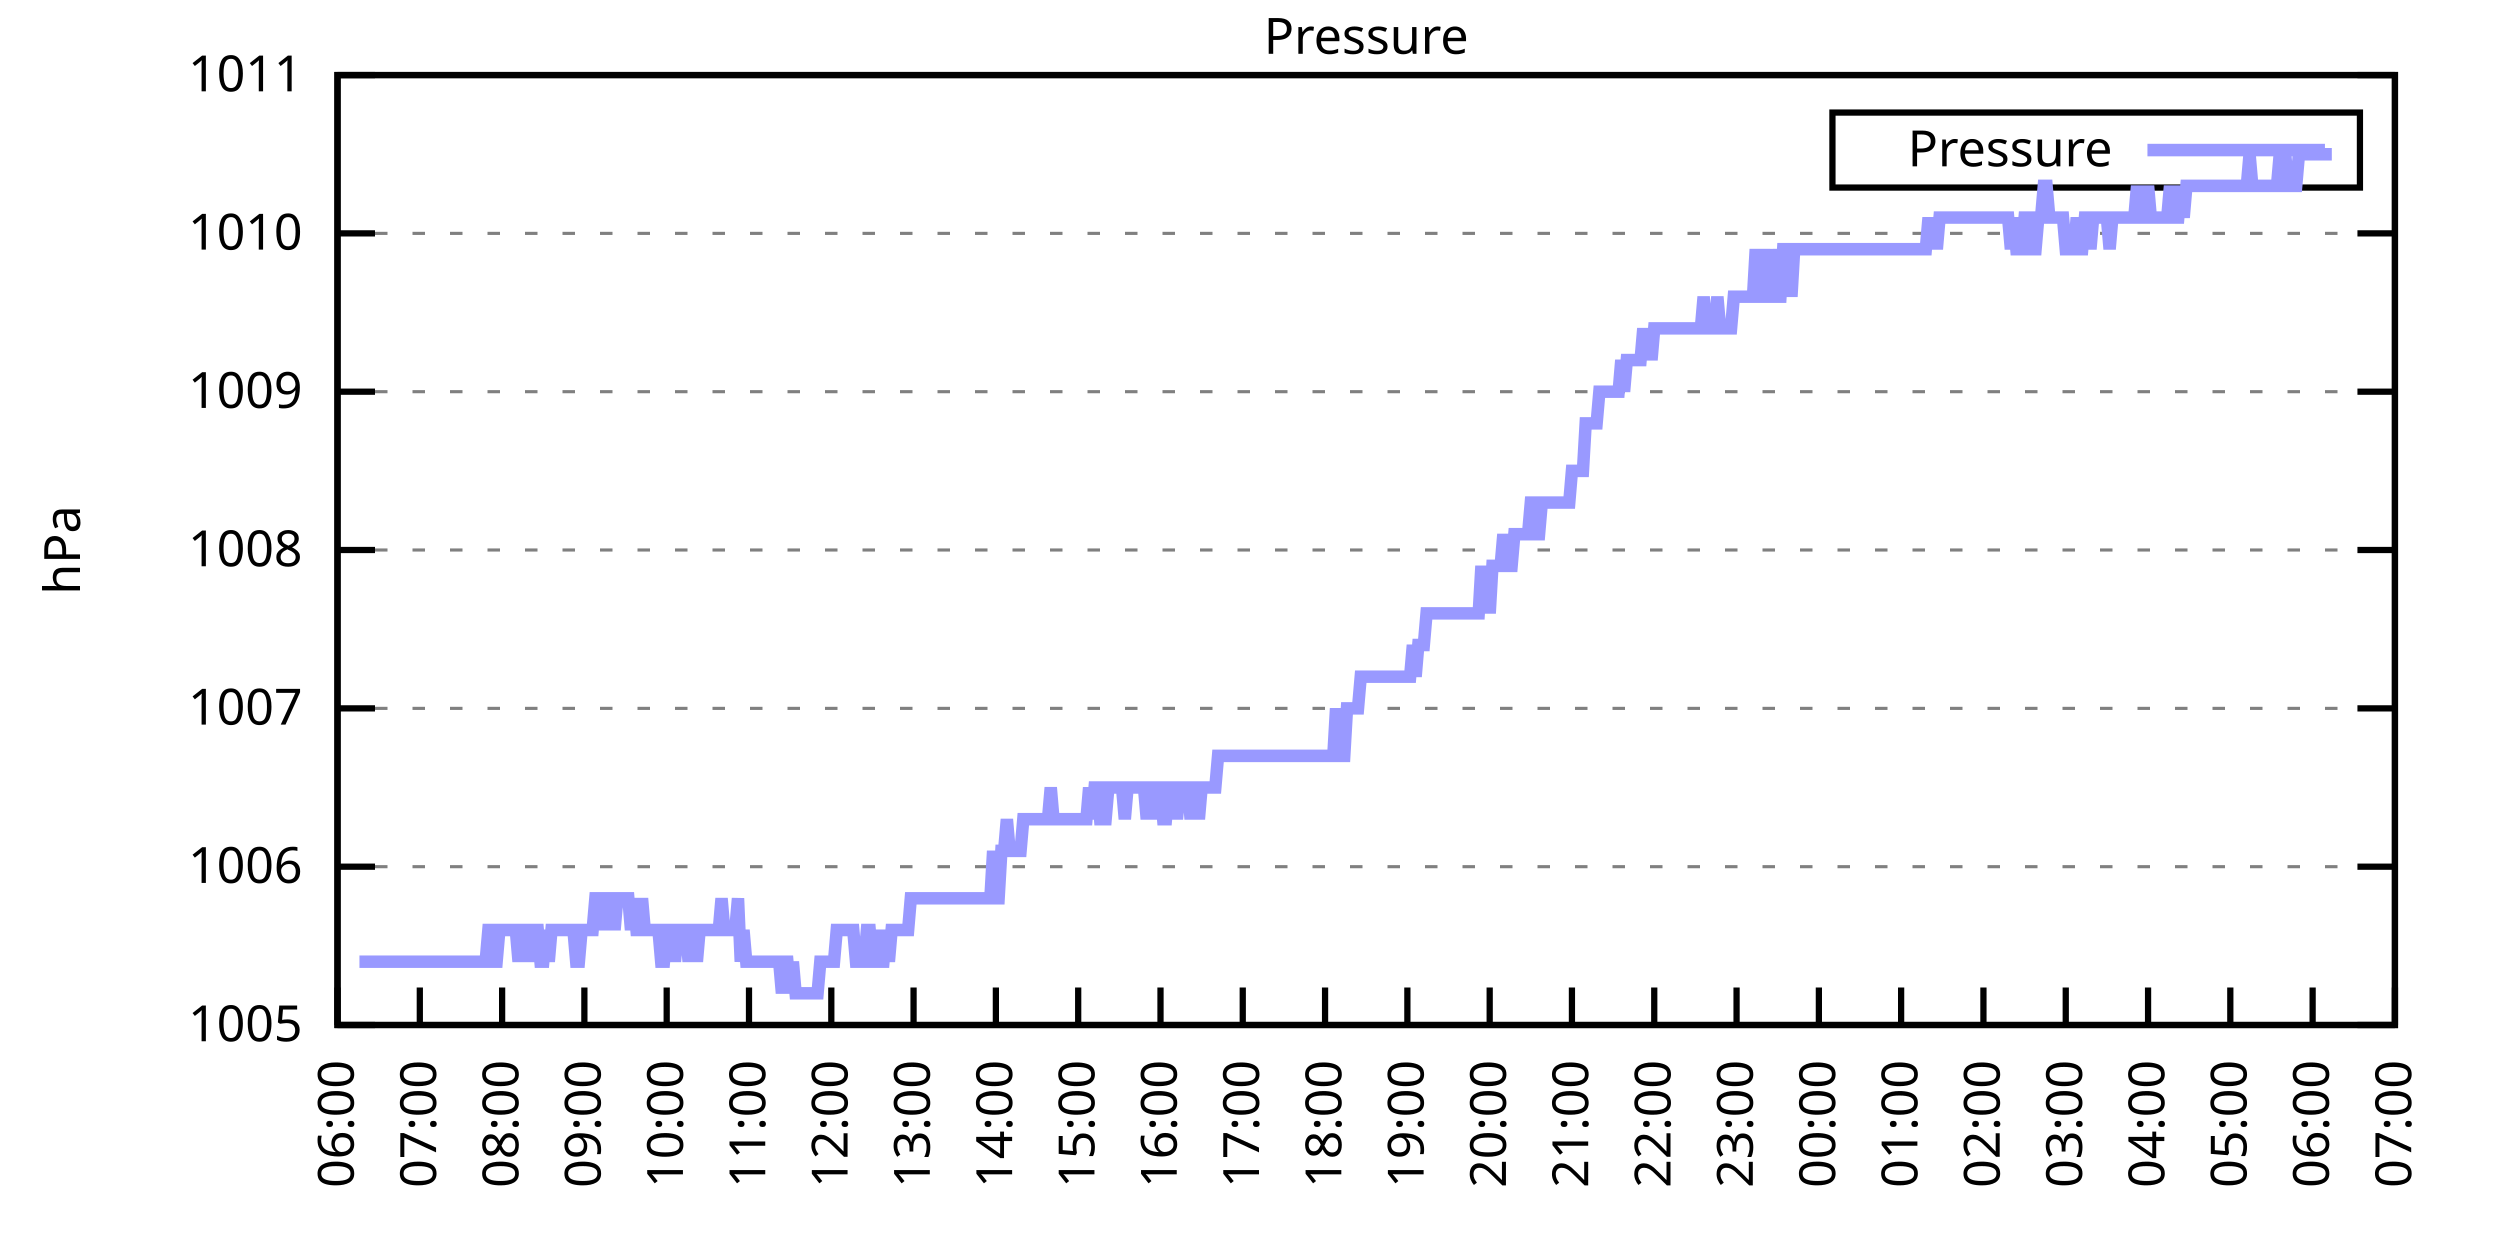
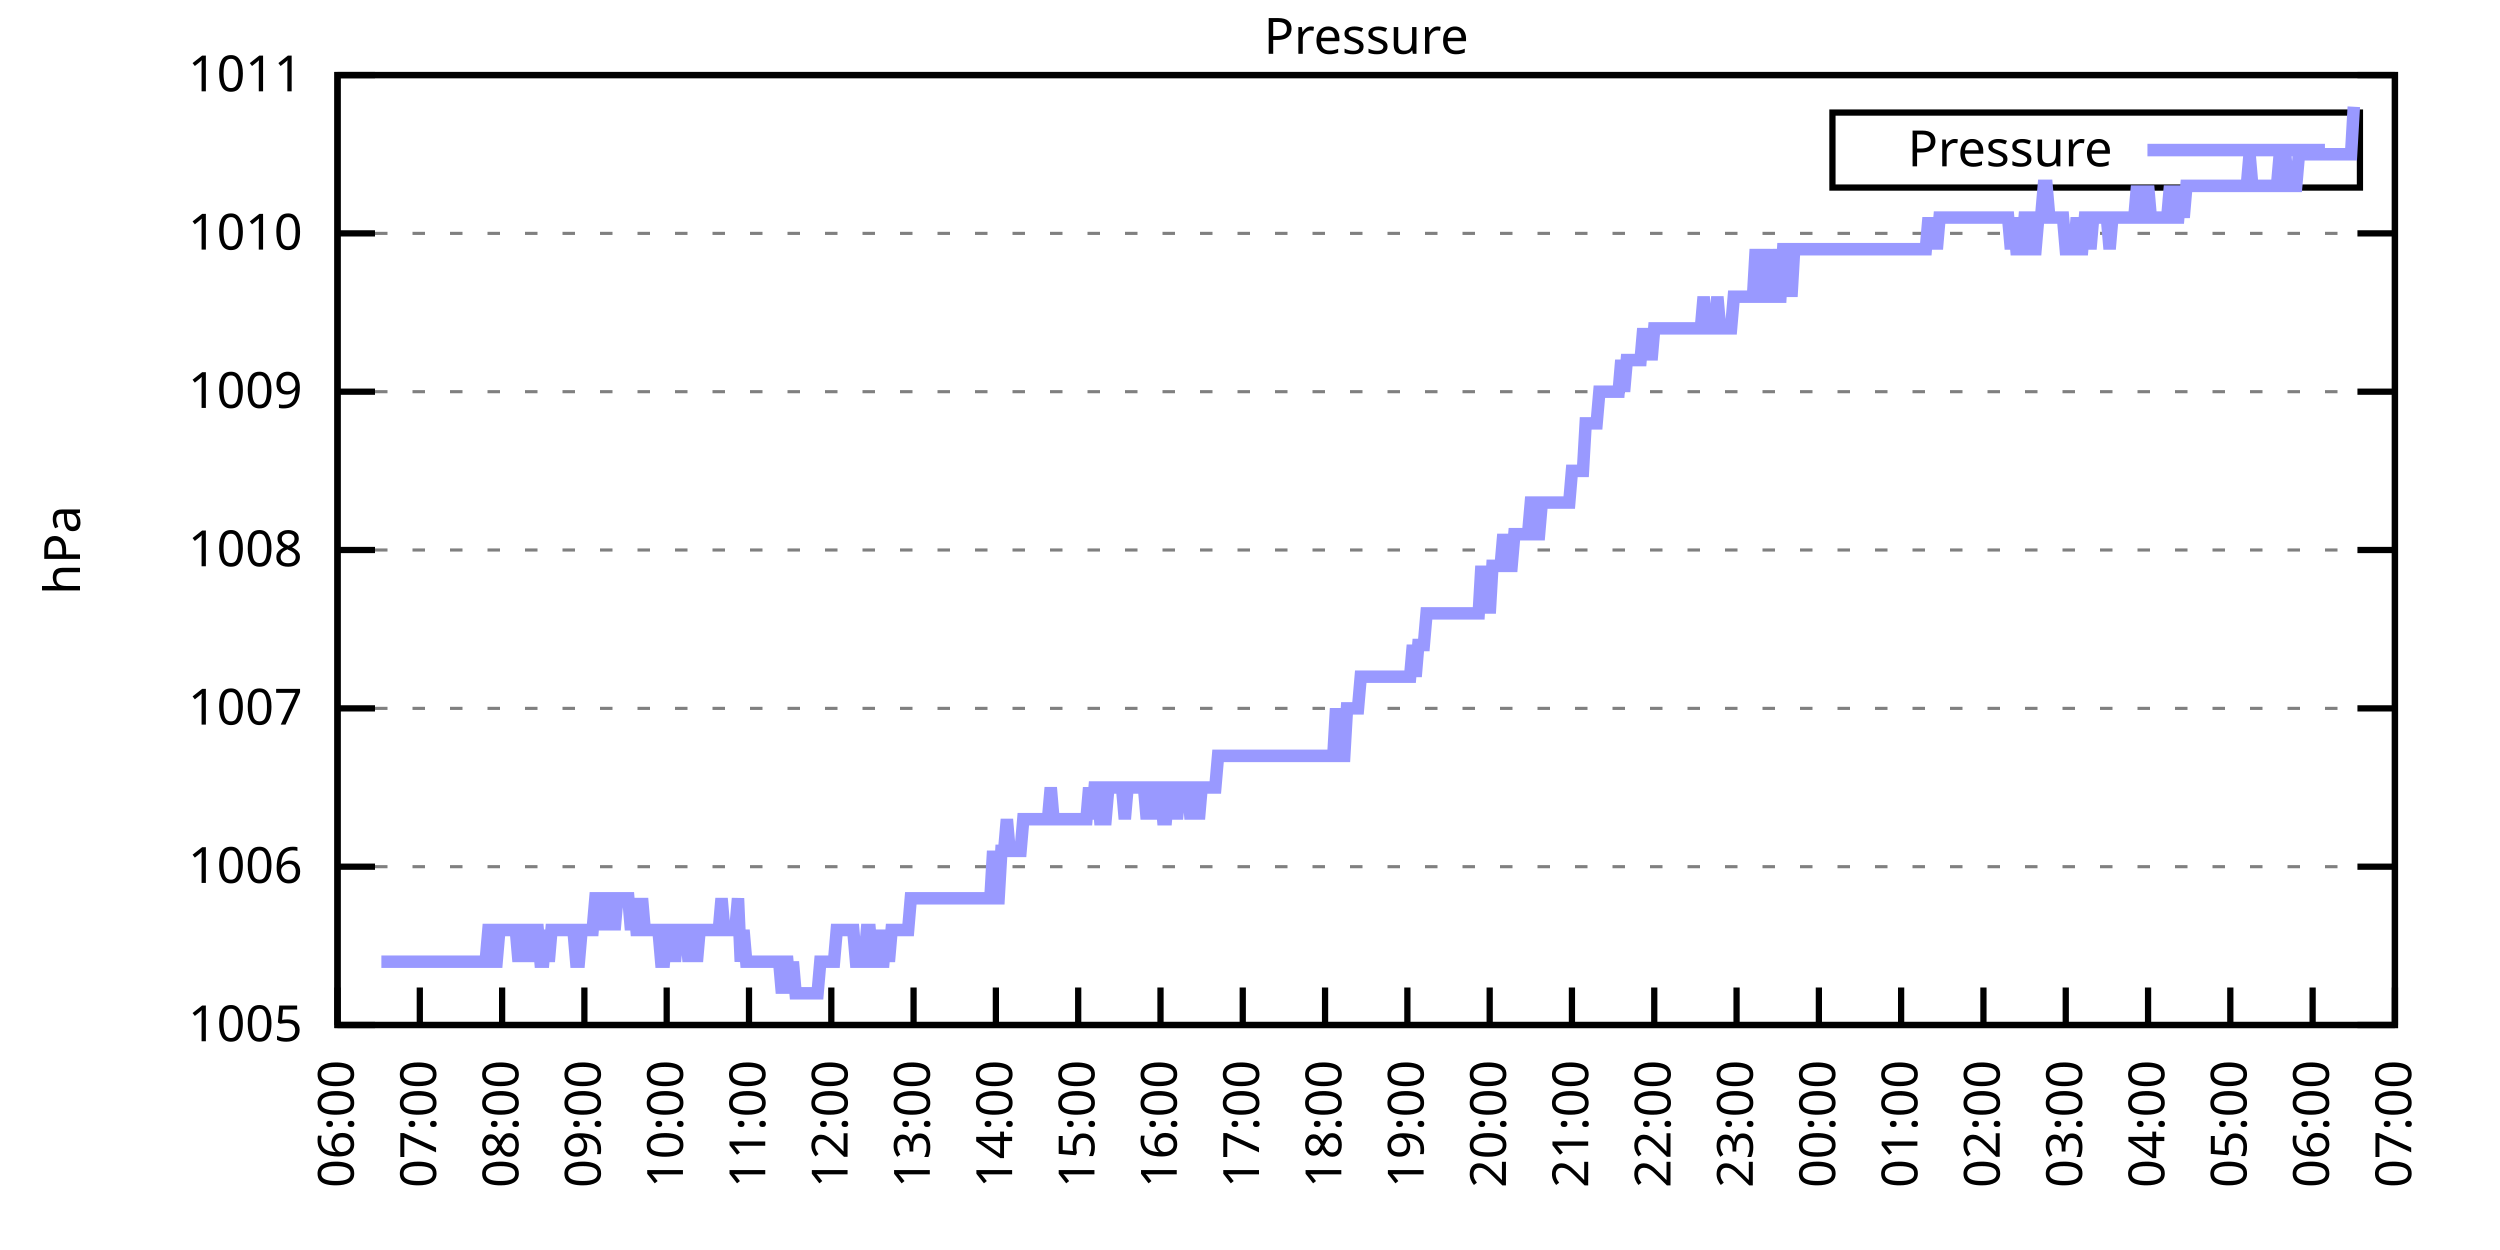
<svg xmlns="http://www.w3.org/2000/svg" xmlns:xlink="http://www.w3.org/1999/xlink" width="400" height="200" viewBox="0 0 400 200">
  <g id="gnuplot_canvas">
    <rect x="0" y="0" width="400" height="200" fill="none" />
    <defs>
      <circle id="gpDot" r="0.5" stroke-width="0.5" stroke="currentColor" />
      <path id="gpPt0" stroke-width="0.333" stroke="currentColor" d="M-1,0 h2 M0,-1 v2" />
      <path id="gpPt1" stroke-width="0.333" stroke="currentColor" d="M-1,-1 L1,1 M1,-1 L-1,1" />
      <path id="gpPt2" stroke-width="0.333" stroke="currentColor" d="M-1,0 L1,0 M0,-1 L0,1 M-1,-1 L1,1 M-1,1 L1,-1" />
      <rect id="gpPt3" stroke-width="0.333" stroke="currentColor" x="-1" y="-1" width="2" height="2" />
      <rect id="gpPt4" stroke-width="0.333" stroke="currentColor" fill="currentColor" x="-1" y="-1" width="2" height="2" />
      <circle id="gpPt5" stroke-width="0.333" stroke="currentColor" cx="0" cy="0" r="1" />
      <use xlink:href="#gpPt5" id="gpPt6" fill="currentColor" stroke="none" />
      <path id="gpPt7" stroke-width="0.333" stroke="currentColor" d="M0,-1.33 L-1.33,0.67 L1.33,0.67 z" />
      <use xlink:href="#gpPt7" id="gpPt8" fill="currentColor" stroke="none" />
      <use xlink:href="#gpPt7" id="gpPt9" stroke="currentColor" transform="rotate(180)" />
      <use xlink:href="#gpPt9" id="gpPt10" fill="currentColor" stroke="none" />
      <use xlink:href="#gpPt3" id="gpPt11" stroke="currentColor" transform="rotate(45)" />
      <use xlink:href="#gpPt11" id="gpPt12" fill="currentColor" stroke="none" />
      <path id="gpPt13" stroke-width="0.333" stroke="currentColor" d="M0,1.330 L1.265,0.411 L0.782,-1.067 L-0.782,-1.076 L-1.265,0.411 z" />
      <use xlink:href="#gpPt13" id="gpPt14" fill="currentColor" stroke="none" />
      <filter id="textbox" filterUnits="objectBoundingBox" x="0" y="0" height="1" width="1">
        <feFlood flood-color="white" flood-opacity="1" result="bgnd" />
        <feComposite in="SourceGraphic" in2="bgnd" operator="atop" />
      </filter>
      <filter id="greybox" filterUnits="objectBoundingBox" x="0" y="0" height="1" width="1">
        <feFlood flood-color="lightgrey" flood-opacity="1" result="grey" />
        <feComposite in="SourceGraphic" in2="grey" operator="atop" />
      </filter>
    </defs>
    <g fill="none" color="white" stroke="currentColor" stroke-width="1.00" stroke-linecap="butt" stroke-linejoin="miter">
</g>
    <g fill="none" color="black" stroke="currentColor" stroke-width="1.00" stroke-linecap="butt" stroke-linejoin="miter">
      <g stroke="none" shape-rendering="crispEdges">
        <polygon fill="rgb(255, 255, 255)" points="54.00,164.00 383.18,164.00 383.18,12.02 54.00,12.02 " />
      </g>
    </g>
    <g fill="none" color="black" stroke="currentColor" stroke-width="1.00" stroke-linecap="butt" stroke-linejoin="miter">
</g>
    <g fill="none" color="black" stroke="black" stroke-width="0.50" stroke-linecap="butt" stroke-linejoin="miter">
</g>
    <g fill="none" color="gray" stroke="currentColor" stroke-width="0.50" stroke-linecap="butt" stroke-linejoin="miter">
      <path stroke="gray" stroke-dasharray="2,4" class="gridline" d="M54.00,164.00 L383.19,164.00  " />
    </g>
    <g fill="none" color="gray" stroke="gray" stroke-width="1.00" stroke-linecap="butt" stroke-linejoin="miter">
</g>
    <g fill="none" color="black" stroke="currentColor" stroke-width="1.00" stroke-linecap="butt" stroke-linejoin="miter">
      <path stroke="black" d="M54.00,164.00 L60.00,164.00 M383.19,164.00 L377.19,164.00  " />
      <g transform="translate(48.40,166.60)" stroke="none" fill="black" font-family="Sans" font-size="8.00" text-anchor="end">
        <text>
          <tspan font-family="Sans"> 1005</tspan>
        </text>
      </g>
    </g>
    <g fill="none" color="black" stroke="currentColor" stroke-width="1.00" stroke-linecap="butt" stroke-linejoin="miter">
</g>
    <g fill="none" color="black" stroke="black" stroke-width="0.50" stroke-linecap="butt" stroke-linejoin="miter">
</g>
    <g fill="none" color="gray" stroke="currentColor" stroke-width="0.50" stroke-linecap="butt" stroke-linejoin="miter">
      <path stroke="gray" stroke-dasharray="2,4" class="gridline" d="M54.00,138.67 L383.19,138.67  " />
    </g>
    <g fill="none" color="gray" stroke="gray" stroke-width="1.00" stroke-linecap="butt" stroke-linejoin="miter">
</g>
    <g fill="none" color="black" stroke="currentColor" stroke-width="1.00" stroke-linecap="butt" stroke-linejoin="miter">
      <path stroke="black" d="M54.00,138.67 L60.00,138.67 M383.19,138.67 L377.19,138.67  " />
      <g transform="translate(48.40,141.27)" stroke="none" fill="black" font-family="Sans" font-size="8.00" text-anchor="end">
        <text>
          <tspan font-family="Sans"> 1006</tspan>
        </text>
      </g>
    </g>
    <g fill="none" color="black" stroke="currentColor" stroke-width="1.00" stroke-linecap="butt" stroke-linejoin="miter">
</g>
    <g fill="none" color="black" stroke="black" stroke-width="0.50" stroke-linecap="butt" stroke-linejoin="miter">
</g>
    <g fill="none" color="gray" stroke="currentColor" stroke-width="0.50" stroke-linecap="butt" stroke-linejoin="miter">
      <path stroke="gray" stroke-dasharray="2,4" class="gridline" d="M54.00,113.34 L383.19,113.34  " />
    </g>
    <g fill="none" color="gray" stroke="gray" stroke-width="1.00" stroke-linecap="butt" stroke-linejoin="miter">
</g>
    <g fill="none" color="black" stroke="currentColor" stroke-width="1.00" stroke-linecap="butt" stroke-linejoin="miter">
      <path stroke="black" d="M54.00,113.34 L60.00,113.34 M383.19,113.34 L377.19,113.34  " />
      <g transform="translate(48.40,115.94)" stroke="none" fill="black" font-family="Sans" font-size="8.00" text-anchor="end">
        <text>
          <tspan font-family="Sans"> 1007</tspan>
        </text>
      </g>
    </g>
    <g fill="none" color="black" stroke="currentColor" stroke-width="1.00" stroke-linecap="butt" stroke-linejoin="miter">
</g>
    <g fill="none" color="black" stroke="black" stroke-width="0.50" stroke-linecap="butt" stroke-linejoin="miter">
</g>
    <g fill="none" color="gray" stroke="currentColor" stroke-width="0.50" stroke-linecap="butt" stroke-linejoin="miter">
      <path stroke="gray" stroke-dasharray="2,4" class="gridline" d="M54.00,88.00 L383.19,88.00  " />
    </g>
    <g fill="none" color="gray" stroke="gray" stroke-width="1.00" stroke-linecap="butt" stroke-linejoin="miter">
</g>
    <g fill="none" color="black" stroke="currentColor" stroke-width="1.00" stroke-linecap="butt" stroke-linejoin="miter">
      <path stroke="black" d="M54.00,88.00 L60.00,88.00 M383.19,88.00 L377.19,88.00  " />
      <g transform="translate(48.40,90.60)" stroke="none" fill="black" font-family="Sans" font-size="8.00" text-anchor="end">
        <text>
          <tspan font-family="Sans"> 1008</tspan>
        </text>
      </g>
    </g>
    <g fill="none" color="black" stroke="currentColor" stroke-width="1.00" stroke-linecap="butt" stroke-linejoin="miter">
</g>
    <g fill="none" color="black" stroke="black" stroke-width="0.50" stroke-linecap="butt" stroke-linejoin="miter">
</g>
    <g fill="none" color="gray" stroke="currentColor" stroke-width="0.50" stroke-linecap="butt" stroke-linejoin="miter">
      <path stroke="gray" stroke-dasharray="2,4" class="gridline" d="M54.00,62.67 L383.19,62.67  " />
    </g>
    <g fill="none" color="gray" stroke="gray" stroke-width="1.00" stroke-linecap="butt" stroke-linejoin="miter">
</g>
    <g fill="none" color="black" stroke="currentColor" stroke-width="1.00" stroke-linecap="butt" stroke-linejoin="miter">
      <path stroke="black" d="M54.00,62.67 L60.00,62.67 M383.19,62.67 L377.19,62.67  " />
      <g transform="translate(48.40,65.27)" stroke="none" fill="black" font-family="Sans" font-size="8.00" text-anchor="end">
        <text>
          <tspan font-family="Sans"> 1009</tspan>
        </text>
      </g>
    </g>
    <g fill="none" color="black" stroke="currentColor" stroke-width="1.00" stroke-linecap="butt" stroke-linejoin="miter">
</g>
    <g fill="none" color="black" stroke="black" stroke-width="0.50" stroke-linecap="butt" stroke-linejoin="miter">
</g>
    <g fill="none" color="gray" stroke="currentColor" stroke-width="0.50" stroke-linecap="butt" stroke-linejoin="miter">
      <path stroke="gray" stroke-dasharray="2,4" class="gridline" d="M54.00,37.34 L383.19,37.34  " />
    </g>
    <g fill="none" color="gray" stroke="gray" stroke-width="1.00" stroke-linecap="butt" stroke-linejoin="miter">
</g>
    <g fill="none" color="black" stroke="currentColor" stroke-width="1.00" stroke-linecap="butt" stroke-linejoin="miter">
      <path stroke="black" d="M54.00,37.34 L60.00,37.34 M383.19,37.34 L377.19,37.34  " />
      <g transform="translate(48.40,39.94)" stroke="none" fill="black" font-family="Sans" font-size="8.00" text-anchor="end">
        <text>
          <tspan font-family="Sans"> 1010</tspan>
        </text>
      </g>
    </g>
    <g fill="none" color="black" stroke="currentColor" stroke-width="1.00" stroke-linecap="butt" stroke-linejoin="miter">
</g>
    <g fill="none" color="black" stroke="black" stroke-width="0.50" stroke-linecap="butt" stroke-linejoin="miter">
</g>
    <g fill="none" color="gray" stroke="currentColor" stroke-width="0.50" stroke-linecap="butt" stroke-linejoin="miter">
      <path stroke="gray" stroke-dasharray="2,4" class="gridline" d="M54.00,12.01 L383.19,12.01  " />
    </g>
    <g fill="none" color="gray" stroke="gray" stroke-width="1.00" stroke-linecap="butt" stroke-linejoin="miter">
</g>
    <g fill="none" color="black" stroke="currentColor" stroke-width="1.00" stroke-linecap="butt" stroke-linejoin="miter">
      <path stroke="black" d="M54.00,12.01 L60.00,12.01 M383.19,12.01 L377.19,12.01  " />
      <g transform="translate(48.40,14.61)" stroke="none" fill="black" font-family="Sans" font-size="8.00" text-anchor="end">
        <text>
          <tspan font-family="Sans"> 1011</tspan>
        </text>
      </g>
    </g>
    <g fill="none" color="black" stroke="currentColor" stroke-width="1.00" stroke-linecap="butt" stroke-linejoin="miter">
      <path stroke="black" d="M54.00,164.00 L54.00,158.00  " />
      <g transform="translate(56.60,169.60) rotate(270.00)" stroke="none" fill="black" font-family="Sans" font-size="8.00" text-anchor="end">
        <text>
          <tspan font-family="Sans">06:00</tspan>
        </text>
      </g>
    </g>
    <g fill="none" color="black" stroke="currentColor" stroke-width="1.00" stroke-linecap="butt" stroke-linejoin="miter">
      <path stroke="black" d="M67.17,164.00 L67.17,158.00  " />
      <g transform="translate(69.77,169.60) rotate(270.00)" stroke="none" fill="black" font-family="Sans" font-size="8.00" text-anchor="end">
        <text>
          <tspan font-family="Sans">07:00</tspan>
        </text>
      </g>
    </g>
    <g fill="none" color="black" stroke="currentColor" stroke-width="1.00" stroke-linecap="butt" stroke-linejoin="miter">
      <path stroke="black" d="M80.34,164.00 L80.34,158.00  " />
      <g transform="translate(82.94,169.60) rotate(270.00)" stroke="none" fill="black" font-family="Sans" font-size="8.00" text-anchor="end">
        <text>
          <tspan font-family="Sans">08:00</tspan>
        </text>
      </g>
    </g>
    <g fill="none" color="black" stroke="currentColor" stroke-width="1.00" stroke-linecap="butt" stroke-linejoin="miter">
      <path stroke="black" d="M93.50,164.00 L93.50,158.00  " />
      <g transform="translate(96.10,169.60) rotate(270.00)" stroke="none" fill="black" font-family="Sans" font-size="8.00" text-anchor="end">
        <text>
          <tspan font-family="Sans">09:00</tspan>
        </text>
      </g>
    </g>
    <g fill="none" color="black" stroke="currentColor" stroke-width="1.00" stroke-linecap="butt" stroke-linejoin="miter">
      <path stroke="black" d="M106.67,164.00 L106.67,158.00  " />
      <g transform="translate(109.27,169.60) rotate(270.00)" stroke="none" fill="black" font-family="Sans" font-size="8.00" text-anchor="end">
        <text>
          <tspan font-family="Sans">10:00</tspan>
        </text>
      </g>
    </g>
    <g fill="none" color="black" stroke="currentColor" stroke-width="1.00" stroke-linecap="butt" stroke-linejoin="miter">
      <path stroke="black" d="M119.84,164.00 L119.84,158.00  " />
      <g transform="translate(122.44,169.60) rotate(270.00)" stroke="none" fill="black" font-family="Sans" font-size="8.00" text-anchor="end">
        <text>
          <tspan font-family="Sans">11:00</tspan>
        </text>
      </g>
    </g>
    <g fill="none" color="black" stroke="currentColor" stroke-width="1.00" stroke-linecap="butt" stroke-linejoin="miter">
      <path stroke="black" d="M133.01,164.00 L133.01,158.00  " />
      <g transform="translate(135.61,169.60) rotate(270.00)" stroke="none" fill="black" font-family="Sans" font-size="8.00" text-anchor="end">
        <text>
          <tspan font-family="Sans">12:00</tspan>
        </text>
      </g>
    </g>
    <g fill="none" color="black" stroke="currentColor" stroke-width="1.00" stroke-linecap="butt" stroke-linejoin="miter">
      <path stroke="black" d="M146.17,164.00 L146.17,158.00  " />
      <g transform="translate(148.77,169.60) rotate(270.00)" stroke="none" fill="black" font-family="Sans" font-size="8.00" text-anchor="end">
        <text>
          <tspan font-family="Sans">13:00</tspan>
        </text>
      </g>
    </g>
    <g fill="none" color="black" stroke="currentColor" stroke-width="1.00" stroke-linecap="butt" stroke-linejoin="miter">
      <path stroke="black" d="M159.34,164.00 L159.34,158.00  " />
      <g transform="translate(161.94,169.60) rotate(270.00)" stroke="none" fill="black" font-family="Sans" font-size="8.00" text-anchor="end">
        <text>
          <tspan font-family="Sans">14:00</tspan>
        </text>
      </g>
    </g>
    <g fill="none" color="black" stroke="currentColor" stroke-width="1.00" stroke-linecap="butt" stroke-linejoin="miter">
      <path stroke="black" d="M172.51,164.00 L172.51,158.00  " />
      <g transform="translate(175.11,169.60) rotate(270.00)" stroke="none" fill="black" font-family="Sans" font-size="8.00" text-anchor="end">
        <text>
          <tspan font-family="Sans">15:00</tspan>
        </text>
      </g>
    </g>
    <g fill="none" color="black" stroke="currentColor" stroke-width="1.00" stroke-linecap="butt" stroke-linejoin="miter">
      <path stroke="black" d="M185.68,164.00 L185.68,158.00  " />
      <g transform="translate(188.28,169.60) rotate(270.00)" stroke="none" fill="black" font-family="Sans" font-size="8.00" text-anchor="end">
        <text>
          <tspan font-family="Sans">16:00</tspan>
        </text>
      </g>
    </g>
    <g fill="none" color="black" stroke="currentColor" stroke-width="1.00" stroke-linecap="butt" stroke-linejoin="miter">
      <path stroke="black" d="M198.84,164.00 L198.84,158.00  " />
      <g transform="translate(201.44,169.60) rotate(270.00)" stroke="none" fill="black" font-family="Sans" font-size="8.00" text-anchor="end">
        <text>
          <tspan font-family="Sans">17:00</tspan>
        </text>
      </g>
    </g>
    <g fill="none" color="black" stroke="currentColor" stroke-width="1.00" stroke-linecap="butt" stroke-linejoin="miter">
      <path stroke="black" d="M212.01,164.00 L212.01,158.00  " />
      <g transform="translate(214.61,169.60) rotate(270.00)" stroke="none" fill="black" font-family="Sans" font-size="8.00" text-anchor="end">
        <text>
          <tspan font-family="Sans">18:00</tspan>
        </text>
      </g>
    </g>
    <g fill="none" color="black" stroke="currentColor" stroke-width="1.00" stroke-linecap="butt" stroke-linejoin="miter">
      <path stroke="black" d="M225.18,164.00 L225.18,158.00  " />
      <g transform="translate(227.78,169.60) rotate(270.00)" stroke="none" fill="black" font-family="Sans" font-size="8.00" text-anchor="end">
        <text>
          <tspan font-family="Sans">19:00</tspan>
        </text>
      </g>
    </g>
    <g fill="none" color="black" stroke="currentColor" stroke-width="1.00" stroke-linecap="butt" stroke-linejoin="miter">
      <path stroke="black" d="M238.35,164.00 L238.35,158.00  " />
      <g transform="translate(240.95,169.60) rotate(270.00)" stroke="none" fill="black" font-family="Sans" font-size="8.00" text-anchor="end">
        <text>
          <tspan font-family="Sans">20:00</tspan>
        </text>
      </g>
    </g>
    <g fill="none" color="black" stroke="currentColor" stroke-width="1.00" stroke-linecap="butt" stroke-linejoin="miter">
      <path stroke="black" d="M251.51,164.00 L251.51,158.00  " />
      <g transform="translate(254.11,169.60) rotate(270.00)" stroke="none" fill="black" font-family="Sans" font-size="8.00" text-anchor="end">
        <text>
          <tspan font-family="Sans">21:00</tspan>
        </text>
      </g>
    </g>
    <g fill="none" color="black" stroke="currentColor" stroke-width="1.00" stroke-linecap="butt" stroke-linejoin="miter">
      <path stroke="black" d="M264.68,164.00 L264.68,158.00  " />
      <g transform="translate(267.28,169.60) rotate(270.00)" stroke="none" fill="black" font-family="Sans" font-size="8.00" text-anchor="end">
        <text>
          <tspan font-family="Sans">22:00</tspan>
        </text>
      </g>
    </g>
    <g fill="none" color="black" stroke="currentColor" stroke-width="1.00" stroke-linecap="butt" stroke-linejoin="miter">
      <path stroke="black" d="M277.85,164.00 L277.85,158.00  " />
      <g transform="translate(280.45,169.60) rotate(270.00)" stroke="none" fill="black" font-family="Sans" font-size="8.00" text-anchor="end">
        <text>
          <tspan font-family="Sans">23:00</tspan>
        </text>
      </g>
    </g>
    <g fill="none" color="black" stroke="currentColor" stroke-width="1.00" stroke-linecap="butt" stroke-linejoin="miter">
      <path stroke="black" d="M291.02,164.00 L291.02,158.00  " />
      <g transform="translate(293.62,169.60) rotate(270.00)" stroke="none" fill="black" font-family="Sans" font-size="8.00" text-anchor="end">
        <text>
          <tspan font-family="Sans">00:00</tspan>
        </text>
      </g>
    </g>
    <g fill="none" color="black" stroke="currentColor" stroke-width="1.00" stroke-linecap="butt" stroke-linejoin="miter">
      <path stroke="black" d="M304.18,164.00 L304.18,158.00  " />
      <g transform="translate(306.78,169.60) rotate(270.00)" stroke="none" fill="black" font-family="Sans" font-size="8.00" text-anchor="end">
        <text>
          <tspan font-family="Sans">01:00</tspan>
        </text>
      </g>
    </g>
    <g fill="none" color="black" stroke="currentColor" stroke-width="1.00" stroke-linecap="butt" stroke-linejoin="miter">
      <path stroke="black" d="M317.35,164.00 L317.35,158.00  " />
      <g transform="translate(319.95,169.60) rotate(270.00)" stroke="none" fill="black" font-family="Sans" font-size="8.00" text-anchor="end">
        <text>
          <tspan font-family="Sans">02:00</tspan>
        </text>
      </g>
    </g>
    <g fill="none" color="black" stroke="currentColor" stroke-width="1.00" stroke-linecap="butt" stroke-linejoin="miter">
      <path stroke="black" d="M330.52,164.00 L330.52,158.00  " />
      <g transform="translate(333.12,169.60) rotate(270.00)" stroke="none" fill="black" font-family="Sans" font-size="8.00" text-anchor="end">
        <text>
          <tspan font-family="Sans">03:00</tspan>
        </text>
      </g>
    </g>
    <g fill="none" color="black" stroke="currentColor" stroke-width="1.00" stroke-linecap="butt" stroke-linejoin="miter">
      <path stroke="black" d="M343.69,164.00 L343.69,158.00  " />
      <g transform="translate(346.29,169.60) rotate(270.00)" stroke="none" fill="black" font-family="Sans" font-size="8.00" text-anchor="end">
        <text>
          <tspan font-family="Sans">04:00</tspan>
        </text>
      </g>
    </g>
    <g fill="none" color="black" stroke="currentColor" stroke-width="1.00" stroke-linecap="butt" stroke-linejoin="miter">
      <path stroke="black" d="M356.85,164.00 L356.85,158.00  " />
      <g transform="translate(359.45,169.60) rotate(270.00)" stroke="none" fill="black" font-family="Sans" font-size="8.00" text-anchor="end">
        <text>
          <tspan font-family="Sans">05:00</tspan>
        </text>
      </g>
    </g>
    <g fill="none" color="black" stroke="currentColor" stroke-width="1.00" stroke-linecap="butt" stroke-linejoin="miter">
      <path stroke="black" d="M370.02,164.00 L370.02,158.00  " />
      <g transform="translate(372.62,169.60) rotate(270.00)" stroke="none" fill="black" font-family="Sans" font-size="8.00" text-anchor="end">
        <text>
          <tspan font-family="Sans">06:00</tspan>
        </text>
      </g>
    </g>
    <g fill="none" color="black" stroke="currentColor" stroke-width="1.00" stroke-linecap="butt" stroke-linejoin="miter">
      <path stroke="black" d="M383.19,164.00 L383.19,158.00  " />
      <g transform="translate(385.79,169.60) rotate(270.00)" stroke="none" fill="black" font-family="Sans" font-size="8.00" text-anchor="end">
        <text>
          <tspan font-family="Sans">07:00</tspan>
        </text>
      </g>
    </g>
    <g fill="none" color="black" stroke="currentColor" stroke-width="1.00" stroke-linecap="butt" stroke-linejoin="miter">
</g>
    <g fill="none" color="black" stroke="currentColor" stroke-width="1.00" stroke-linecap="butt" stroke-linejoin="miter">
      <path stroke="black" d="M54.00,12.01 L54.00,164.00 L383.19,164.00 L383.19,12.01 L54.00,12.01 Z  " />
    </g>
    <g fill="none" color="black" stroke="currentColor" stroke-width="1.00" stroke-linecap="butt" stroke-linejoin="miter">
</g>
    <g fill="none" color="black" stroke="currentColor" stroke-width="1.00" stroke-linecap="butt" stroke-linejoin="miter">
      <path stroke="black" d="M293.19,30.01 L293.19,18.01 L377.59,18.01 L377.59,30.01 L293.19,30.01 Z  " />
    </g>
    <g id="Pressure_plot_1">
      <g fill="none" color="white" stroke="black" stroke-width="2.00" stroke-linecap="butt" stroke-linejoin="miter">
</g>
      <g fill="none" color="black" stroke="currentColor" stroke-width="2.00" stroke-linecap="butt" stroke-linejoin="miter">
        <g transform="translate(337.99,26.61)" stroke="none" fill="black" font-family="Sans" font-size="8.00" text-anchor="end">
          <text>
            <tspan font-family="Sans">Pressure</tspan>
          </text>
        </g>
      </g>
      <g fill="none" color="black" stroke="currentColor" stroke-width="2.00" stroke-linecap="butt" stroke-linejoin="miter">
-         <path stroke="rgb(153, 153, 255)" d="M343.59,24.01 L371.99,24.01 M57.51,153.87 L57.95,153.87 L58.39,153.87 L58.83,153.87 L59.27,153.87 L59.71,153.87   L60.14,153.87 L60.58,153.87 L61.02,153.87 L61.46,153.87 L61.90,153.87 L62.34,153.87 L62.78,153.87 L63.22,153.87   L63.66,153.87 L64.10,153.87 L64.53,153.87 L64.97,153.87 L65.41,153.87 L65.85,153.87 L66.29,153.87 L66.73,153.87   L67.17,153.87 L67.61,153.87 L68.05,153.87 L68.48,153.87 L68.92,153.87 L69.36,153.87 L69.80,153.87 L70.24,153.87   L70.68,153.87 L71.12,153.87 L71.56,153.87 L72.00,153.87 L72.43,153.87 L72.87,153.87 L73.31,153.87 L73.75,153.87   L74.19,153.87 L74.63,153.87 L75.07,153.87 L75.51,153.87 L75.95,153.87 L76.38,153.87 L76.82,153.87 L77.26,153.87   L77.70,153.87 L78.14,148.80 L78.58,148.80 L79.02,153.87 L79.46,153.87 L79.90,148.80 L80.34,148.80 L80.77,148.80   L81.21,148.80 L81.65,148.80 L82.09,148.80 L82.53,148.80 L82.97,153.87 L83.41,148.80 L83.85,148.80 L84.29,148.80   L84.72,153.87 L85.16,148.80 L85.60,148.80 L86.04,148.80 L86.48,153.87 L86.92,153.87 L87.36,148.80 L87.80,153.87   L88.24,148.80 L88.67,148.80 L89.11,148.80 L89.55,148.80 L89.99,148.80 L90.43,148.80 L90.87,148.80 L91.31,148.80   L91.75,148.80 L92.19,153.87 L92.62,153.87 L93.06,148.80 L93.50,148.80 L93.94,148.80 L94.38,148.80 L94.82,148.80   L95.26,143.73 L95.70,143.73 L96.14,143.73 L96.58,148.80 L97.01,143.73 L97.45,143.73 L97.89,143.73 L98.33,148.80   L98.77,143.73 L99.21,143.73 L99.65,143.73 L100.09,143.73 L100.53,143.73 L100.96,148.80 L101.40,143.73 L101.84,148.80   L102.28,148.80 L102.72,143.73 L103.16,148.80 L103.60,148.80 L104.04,148.80 L104.48,148.80 L104.91,148.80 L105.35,148.80   L105.79,153.87 L106.23,153.87 L106.67,148.80 L107.11,148.80 L107.55,148.80 L107.99,153.87 L108.43,148.80 L108.87,148.80   L109.30,148.80 L109.74,148.80 L110.18,153.87 L110.62,148.80 L111.06,148.80 L111.50,153.87 L111.94,148.80 L112.38,148.80   L112.82,148.80 L113.25,148.80 L113.69,148.80 L114.13,148.80 L114.57,148.80 L115.01,148.80 L115.45,143.73 L115.89,148.80   L116.33,148.80 L116.77,148.80 L117.20,148.80 L117.64,148.80 L118.08,143.73 L118.52,153.87 L118.96,148.80 L119.40,153.87   L119.84,153.87 L120.28,153.87 L120.72,153.87 L121.15,153.87 L121.59,153.87 L122.03,153.87 L122.47,153.87 L122.91,153.87   L123.35,153.87 L123.79,153.87 L124.23,153.87 L124.67,153.87 L125.11,158.93 L125.54,153.87 L125.98,153.87 L126.42,158.93   L126.86,153.87 L127.30,158.93 L127.74,158.93 L128.18,158.93 L128.62,158.93 L129.06,158.93 L129.49,158.93 L129.93,158.93   L130.37,158.93 L130.81,158.93 L131.25,153.87 L131.69,153.87 L132.13,153.87 L132.57,153.87 L133.01,153.87 L133.44,153.87   L133.88,148.80 L134.32,148.80 L134.76,148.80 L135.20,148.80 L135.64,148.80 L136.08,148.80 L136.52,148.80 L136.96,153.87   L137.39,153.87 L137.83,153.87 L138.27,153.87 L138.71,148.80 L139.15,148.80 L139.59,153.87 L140.03,153.87 L140.47,148.80   L140.91,153.87 L141.35,153.87 L141.78,148.80 L142.22,153.87 L142.66,148.80 L143.10,148.80 L143.54,148.80 L143.98,148.80   L144.42,148.80 L144.86,148.80 L145.30,148.80 L145.73,143.73 L146.17,143.73 L146.61,143.73 L147.05,143.73 L147.49,143.73   L147.93,143.73 L148.37,143.73 L148.81,143.73 L149.25,143.73 L149.68,143.73 L150.12,143.73 L150.56,143.73 L151.00,143.73   L151.44,143.73 L151.88,143.73 L152.32,143.73 L152.76,143.73 L153.20,143.73 L153.63,143.73 L154.07,143.73 L154.51,143.73   L154.95,143.73 L155.39,143.73 L155.83,143.73 L156.27,143.73 L156.71,143.73 L157.15,143.73 L157.59,143.73 L158.02,143.73   L158.46,143.73 L158.90,136.14 L159.34,143.73 L159.78,143.73 L160.22,136.14 L160.66,136.14 L161.10,131.07 L161.54,136.14   L161.97,136.14 L162.41,136.14 L162.85,136.14 L163.29,136.14 L163.73,131.07 L164.17,131.07 L164.61,131.07 L165.05,131.07   L165.49,131.07 L165.92,131.07 L166.36,131.07 L166.80,131.07 L167.24,131.07 L167.68,131.07 L168.12,126.00 L168.56,131.07   L169.00,131.07 L169.44,131.07 L169.87,131.07 L170.31,131.07 L170.75,131.07 L171.19,131.07 L171.63,131.07 L172.07,131.07   L172.51,131.07 L172.95,131.07 L173.39,131.07 L173.83,131.07 L174.26,126.00 L174.70,131.07 L175.14,126.00 L175.58,126.00   L176.02,131.07 L176.46,131.07 L176.90,131.07 L177.34,126.00 L177.78,126.00 L178.21,126.00 L178.65,126.00 L179.09,126.00   L179.53,126.00 L179.97,131.07 L180.41,126.00 L180.85,126.00 L181.29,126.00 L181.73,126.00 L182.16,126.00 L182.60,126.00   L183.04,126.00 L183.48,131.07 L183.92,126.00 L184.36,126.00 L184.80,131.07 L185.24,126.00 L185.68,126.00 L186.11,131.07   L186.55,131.07 L186.99,126.00 L187.43,126.00 L187.87,126.00 L188.31,131.07 L188.75,126.00 L189.19,126.00 L189.63,126.00   L190.07,126.00 L190.50,131.07 L190.94,126.00 L191.38,126.00 L191.82,131.07 L192.26,126.00 L192.70,126.00 L193.14,126.00   L193.58,126.00 L194.02,126.00 L194.45,126.00 L194.89,120.94 L195.33,120.94 L195.77,120.94 L196.21,120.94 L196.65,120.94   L197.09,120.94 L197.53,120.94 L197.97,120.94 L198.40,120.94 L198.84,120.94 L199.28,120.94 L199.72,120.94 L200.16,120.94   L200.60,120.94 L201.04,120.94 L201.48,120.94 L201.92,120.94 L202.35,120.94 L202.79,120.94 L203.23,120.94 L203.67,120.94   L204.11,120.94 L204.55,120.94 L204.99,120.94 L205.43,120.94 L205.87,120.94 L206.31,120.94 L206.74,120.94 L207.18,120.94   L207.62,120.94 L208.06,120.94 L208.50,120.94 L208.94,120.94 L209.38,120.94 L209.82,120.94 L210.26,120.94 L210.69,120.94   L211.13,120.94 L211.57,120.94 L212.01,120.94 L212.45,120.94 L212.89,120.94 L213.33,120.94 L213.77,113.34 L214.21,120.94   L214.64,120.94 L215.08,120.94 L215.52,113.34 L215.96,113.34 L216.40,113.34 L216.84,113.34 L217.28,113.34 L217.72,108.27   L218.16,108.27 L218.60,108.27 L219.03,108.27 L219.47,108.27 L219.91,108.27 L220.35,108.27 L220.79,108.27 L221.23,108.27   L221.67,108.27 L222.11,108.27 L222.55,108.27 L222.98,108.27 L223.42,108.27 L223.86,108.27 L224.30,108.27 L224.74,108.27   L225.18,108.27 L225.62,108.27 L226.06,103.20 L226.50,108.27 L226.93,103.20 L227.37,103.20 L227.81,103.20 L228.25,98.14   L228.69,98.14 L229.13,98.14 L229.57,98.14 L230.01,98.14 L230.45,98.14 L230.88,98.14 L231.32,98.14 L231.76,98.14   L232.20,98.14 L232.64,98.14 L233.08,98.14 L233.52,98.14 L233.96,98.14 L234.40,98.14 L234.84,98.14 L235.27,98.14   L235.71,98.14 L236.15,98.14 L236.59,98.14 L237.03,90.54 L237.47,98.14 L237.91,90.54 L238.35,98.14 L238.79,90.54   L239.22,90.54 L239.66,90.54 L240.10,90.54 L240.54,85.47 L240.98,90.54 L241.42,90.54 L241.86,90.54 L242.30,85.47   L242.74,85.47 L243.17,85.47 L243.61,85.47 L244.05,85.47 L244.49,85.47 L244.93,80.41 L245.37,80.41 L245.81,85.47   L246.25,85.47 L246.69,80.41 L247.12,80.41 L247.56,80.41 L248.00,80.41 L248.44,80.41 L248.88,80.41 L249.32,80.41   L249.76,80.41 L250.20,80.41 L250.64,80.41 L251.08,80.41 L251.51,75.34 L251.95,75.34 L252.39,75.34 L252.83,75.34   L253.27,75.34 L253.71,67.74 L254.15,67.74 L254.59,67.74 L255.03,67.74 L255.46,67.74 L255.90,62.67 L256.34,62.67   L256.78,62.67 L257.22,62.67 L257.66,62.67 L258.10,62.67 L258.54,62.67 L258.98,62.67 L259.41,57.61 L259.85,62.67   L260.29,57.61 L260.73,57.61 L261.17,57.61 L261.61,57.61 L262.05,57.61 L262.49,57.61 L262.93,52.54 L263.36,57.61   L263.80,52.54 L264.24,57.61 L264.68,52.54 L265.12,52.54 L265.56,52.54 L266.00,52.54 L266.44,52.54 L266.88,52.54   L267.32,52.54 L267.75,52.54 L268.19,52.54 L268.63,52.54 L269.07,52.54 L269.51,52.54 L269.95,52.54 L270.39,52.54   L270.83,52.54 L271.27,52.54 L271.70,52.54 L272.14,52.54 L272.58,47.47 L273.02,52.54 L273.46,52.54 L273.90,52.54   L274.34,52.54 L274.78,47.47 L275.22,52.54 L275.65,52.54 L276.09,52.54 L276.53,52.54 L276.97,52.54 L277.41,47.47   L277.85,47.47 L278.29,47.47 L278.73,47.47 L279.17,47.47 L279.60,47.47 L280.04,47.47 L280.48,47.47 L280.92,39.87   L281.36,47.47 L281.80,47.47 L282.24,39.87 L282.68,47.47 L283.12,47.47 L283.56,47.47 L283.99,39.87 L284.43,47.47   L284.87,47.47 L285.31,39.87 L285.75,39.87 L286.19,39.87 L286.63,47.47 L287.07,39.87 L287.51,39.87 L287.94,39.87   L288.38,39.87 L288.82,39.87 L289.26,39.87 L289.70,39.87 L290.14,39.87 L290.58,39.87 L291.02,39.87 L291.46,39.87   L291.89,39.87 L292.33,39.87 L292.77,39.87 L293.21,39.87 L293.65,39.87 L294.09,39.87 L294.53,39.87 L294.97,39.87   L295.41,39.87 L295.84,39.87 L296.28,39.87 L296.72,39.87 L297.16,39.87 L297.60,39.87 L298.04,39.87 L298.48,39.87   L298.92,39.87 L299.36,39.87 L299.80,39.87 L300.23,39.87 L300.67,39.87 L301.11,39.87 L301.55,39.87 L301.99,39.87   L302.43,39.87 L302.87,39.87 L303.31,39.87 L303.75,39.87 L304.18,39.87 L304.62,39.87 L305.06,39.87 L305.50,39.87   L305.94,39.87 L306.38,39.87 L306.82,39.87 L307.26,39.87 L307.70,39.87 L308.13,39.87 L308.57,34.81 L309.01,39.87   L309.45,34.81 L309.89,39.87 L310.33,34.81 L310.77,34.81 L311.21,34.81 L311.65,34.81 L312.08,34.81 L312.52,34.81   L312.96,34.81 L313.40,34.81 L313.84,34.81 L314.28,34.81 L314.72,34.81 L315.16,34.81 L315.60,34.81 L316.04,34.81   L316.47,34.81 L316.91,34.81 L317.35,34.81 L317.79,34.81 L318.23,34.81 L318.67,34.81 L319.11,34.81 L319.55,34.81   L319.99,34.81 L320.42,34.81 L320.86,34.81 L321.30,34.81 L321.74,39.87 L322.18,34.81 L322.62,39.87 L323.06,39.87   L323.50,39.87 L323.94,34.81 L324.37,34.81 L324.81,39.87 L325.25,39.87 L325.69,39.87 L326.13,34.81 L326.57,34.81   L327.01,29.74 L327.45,29.74 L327.89,34.81 L328.33,34.81 L328.76,34.81 L329.20,34.81 L329.64,34.81 L330.08,34.81   L330.52,39.87 L330.96,39.87 L331.40,39.87 L331.84,39.87 L332.28,34.81 L332.71,39.87 L333.15,39.87 L333.59,34.81   L334.03,34.81 L334.47,39.87 L334.91,34.81 L335.35,34.81 L335.79,34.81 L336.23,34.81 L336.66,34.81 L337.10,34.81   L337.54,39.87 L337.98,34.81 L338.42,34.81 L338.86,34.81 L339.30,34.81 L339.74,34.81 L340.18,34.81 L340.61,34.81   L341.05,34.81 L341.49,34.81 L341.93,29.74 L342.37,34.81 L342.81,34.81 L343.25,34.81 L343.69,29.74 L344.13,34.81   L344.57,34.81 L345.00,34.81 L345.44,34.81 L345.88,34.81 L346.32,34.81 L346.76,34.81 L347.20,29.74 L347.64,34.81   L348.08,34.81 L348.52,34.81 L348.95,29.74 L349.39,34.81 L349.83,29.74 L350.27,29.74 L350.71,29.74 L351.15,29.74   L351.59,29.74 L352.03,29.74 L352.47,29.74 L352.90,29.74 L353.34,29.74 L353.78,29.74 L354.22,29.74 L354.66,29.74   L355.10,29.74 L355.54,29.74 L355.98,29.74 L356.42,29.74 L356.85,29.74 L357.29,29.74 L357.73,29.74 L358.17,29.74   L358.61,29.74 L359.05,29.74 L359.49,29.74 L359.93,24.68 L360.37,29.74 L360.81,29.74 L361.24,29.74 L361.68,29.74   L362.12,29.74 L362.56,29.74 L363.00,29.74 L363.44,29.74 L363.88,29.74 L364.32,29.74 L364.76,24.68 L365.19,29.74   L365.63,24.68 L366.07,29.74 L366.51,29.74 L366.95,29.74 L367.39,29.74 L367.83,24.68 L368.27,24.68 L368.71,24.68   L369.14,24.68 L369.58,24.68 L370.02,24.68 L370.46,24.68 L370.90,24.68 L371.34,24.68 L371.78,24.68 L372.22,24.68   L372.66,24.68 L373.09,24.68  " />
+         <path stroke="rgb(153, 153, 255)" d="M343.59,24.01 L371.99,24.01 M61.02,153.87 L61.46,153.87 L61.90,153.87 L62.34,153.87 L62.78,153.87 L63.22,153.87   L63.66,153.87 L64.10,153.87 L64.53,153.87 L64.97,153.87 L65.41,153.87 L65.85,153.87 L66.29,153.87 L66.73,153.87   L67.17,153.87 L67.61,153.87 L68.05,153.87 L68.48,153.87 L68.92,153.87 L69.36,153.87 L69.80,153.87 L70.24,153.87   L70.68,153.87 L71.12,153.87 L71.56,153.87 L72.00,153.87 L72.43,153.87 L72.87,153.87 L73.31,153.87 L73.75,153.87   L74.19,153.87 L74.63,153.87 L75.07,153.87 L75.51,153.87 L75.95,153.87 L76.38,153.87 L76.82,153.87 L77.26,153.87   L77.70,153.87 L78.14,148.80 L78.58,148.80 L79.02,153.87 L79.46,153.87 L79.90,148.80 L80.34,148.80 L80.77,148.80   L81.21,148.80 L81.65,148.80 L82.09,148.80 L82.53,148.80 L82.97,153.87 L83.41,148.80 L83.85,148.80 L84.29,148.80   L84.72,153.87 L85.16,148.80 L85.60,148.80 L86.04,148.80 L86.48,153.87 L86.92,153.87 L87.36,148.80 L87.80,153.87   L88.24,148.80 L88.67,148.80 L89.11,148.80 L89.55,148.80 L89.99,148.80 L90.43,148.80 L90.87,148.80 L91.31,148.80   L91.75,148.80 L92.19,153.87 L92.62,153.87 L93.06,148.80 L93.50,148.80 L93.94,148.80 L94.38,148.80 L94.82,148.80   L95.26,143.73 L95.70,143.73 L96.14,143.73 L96.58,148.80 L97.01,143.73 L97.45,143.73 L97.89,143.73 L98.33,148.80   L98.77,143.73 L99.21,143.73 L99.65,143.73 L100.09,143.73 L100.53,143.73 L100.96,148.80 L101.40,143.73 L101.84,148.80   L102.28,148.80 L102.72,143.73 L103.16,148.80 L103.60,148.80 L104.04,148.80 L104.48,148.80 L104.91,148.80 L105.35,148.80   L105.79,153.87 L106.23,153.87 L106.67,148.80 L107.11,148.80 L107.55,148.80 L107.99,153.87 L108.43,148.80 L108.87,148.80   L109.30,148.80 L109.74,148.80 L110.18,153.87 L110.62,148.80 L111.06,148.80 L111.50,153.87 L111.94,148.80 L112.38,148.80   L112.82,148.80 L113.25,148.80 L113.69,148.80 L114.13,148.80 L114.57,148.80 L115.01,148.80 L115.45,143.73 L115.89,148.80   L116.33,148.80 L116.77,148.80 L117.20,148.80 L117.64,148.80 L118.08,143.73 L118.52,153.87 L118.96,148.80 L119.40,153.87   L119.84,153.87 L120.28,153.87 L120.72,153.87 L121.15,153.87 L121.59,153.87 L122.03,153.87 L122.47,153.87 L122.91,153.87   L123.35,153.87 L123.79,153.87 L124.23,153.87 L124.67,153.87 L125.11,158.93 L125.54,153.87 L125.98,153.87 L126.42,158.93   L126.86,153.87 L127.30,158.93 L127.74,158.93 L128.18,158.93 L128.62,158.93 L129.06,158.93 L129.49,158.93 L129.93,158.93   L130.37,158.93 L130.81,158.93 L131.25,153.87 L131.69,153.87 L132.13,153.87 L132.57,153.87 L133.01,153.87 L133.44,153.87   L133.88,148.80 L134.32,148.80 L134.76,148.80 L135.20,148.80 L135.64,148.80 L136.08,148.80 L136.52,148.80 L136.96,153.87   L137.39,153.87 L137.83,153.87 L138.27,153.87 L138.71,148.80 L139.15,148.80 L139.59,153.87 L140.03,153.87 L140.47,148.80   L140.91,153.87 L141.35,153.87 L141.78,148.80 L142.22,153.87 L142.66,148.80 L143.10,148.80 L143.54,148.80 L143.98,148.80   L144.42,148.80 L144.86,148.80 L145.30,148.80 L145.73,143.73 L146.17,143.73 L146.61,143.73 L147.05,143.73 L147.49,143.73   L147.93,143.73 L148.37,143.73 L148.81,143.73 L149.25,143.73 L149.68,143.73 L150.12,143.73 L150.56,143.73 L151.00,143.73   L151.44,143.73 L151.88,143.73 L152.32,143.73 L152.76,143.73 L153.20,143.73 L153.63,143.73 L154.07,143.73 L154.51,143.73   L154.95,143.73 L155.39,143.73 L155.83,143.73 L156.27,143.73 L156.71,143.73 L157.15,143.73 L157.59,143.73 L158.02,143.73   L158.46,143.73 L158.90,136.14 L159.34,143.73 L159.78,143.73 L160.22,136.14 L160.66,136.14 L161.10,131.07 L161.54,136.14   L161.97,136.14 L162.41,136.14 L162.85,136.14 L163.29,136.14 L163.73,131.07 L164.17,131.07 L164.61,131.07 L165.05,131.07   L165.49,131.07 L165.92,131.07 L166.36,131.07 L166.80,131.07 L167.24,131.07 L167.68,131.07 L168.12,126.00 L168.56,131.07   L169.00,131.07 L169.44,131.07 L169.87,131.07 L170.31,131.07 L170.75,131.07 L171.19,131.07 L171.63,131.07 L172.07,131.07   L172.51,131.07 L172.95,131.07 L173.39,131.07 L173.83,131.07 L174.26,126.00 L174.70,131.07 L175.14,126.00 L175.58,126.00   L176.02,131.07 L176.46,131.07 L176.90,131.07 L177.34,126.00 L177.78,126.00 L178.21,126.00 L178.65,126.00 L179.09,126.00   L179.53,126.00 L179.97,131.07 L180.41,126.00 L180.85,126.00 L181.29,126.00 L181.73,126.00 L182.16,126.00 L182.60,126.00   L183.04,126.00 L183.48,131.07 L183.92,126.00 L184.36,126.00 L184.80,131.07 L185.24,126.00 L185.68,126.00 L186.11,131.07   L186.55,131.07 L186.99,126.00 L187.43,126.00 L187.87,126.00 L188.31,131.07 L188.75,126.00 L189.19,126.00 L189.63,126.00   L190.07,126.00 L190.50,131.07 L190.94,126.00 L191.38,126.00 L191.82,131.07 L192.26,126.00 L192.70,126.00 L193.14,126.00   L193.58,126.00 L194.02,126.00 L194.45,126.00 L194.89,120.94 L195.33,120.94 L195.77,120.94 L196.21,120.94 L196.65,120.94   L197.09,120.94 L197.53,120.94 L197.97,120.94 L198.40,120.94 L198.84,120.94 L199.28,120.94 L199.72,120.94 L200.16,120.94   L200.60,120.94 L201.04,120.94 L201.48,120.94 L201.92,120.94 L202.35,120.94 L202.79,120.94 L203.23,120.94 L203.67,120.94   L204.11,120.94 L204.55,120.94 L204.99,120.94 L205.43,120.94 L205.87,120.94 L206.31,120.94 L206.74,120.94 L207.18,120.94   L207.62,120.94 L208.06,120.94 L208.50,120.94 L208.94,120.94 L209.38,120.94 L209.82,120.94 L210.26,120.94 L210.69,120.94   L211.13,120.94 L211.57,120.94 L212.01,120.94 L212.45,120.94 L212.89,120.94 L213.33,120.94 L213.77,113.34 L214.21,120.94   L214.64,120.94 L215.08,120.94 L215.52,113.34 L215.96,113.34 L216.40,113.34 L216.84,113.34 L217.28,113.34 L217.72,108.27   L218.16,108.27 L218.60,108.27 L219.03,108.27 L219.47,108.27 L219.91,108.27 L220.35,108.27 L220.79,108.27 L221.23,108.27   L221.67,108.27 L222.11,108.27 L222.55,108.27 L222.98,108.27 L223.42,108.27 L223.86,108.27 L224.30,108.27 L224.74,108.27   L225.18,108.27 L225.62,108.27 L226.06,103.20 L226.50,108.27 L226.93,103.20 L227.37,103.20 L227.81,103.20 L228.25,98.14   L228.69,98.14 L229.13,98.14 L229.57,98.14 L230.01,98.14 L230.45,98.14 L230.88,98.14 L231.32,98.14 L231.76,98.14   L232.20,98.14 L232.64,98.14 L233.08,98.14 L233.52,98.14 L233.96,98.14 L234.40,98.14 L234.84,98.14 L235.27,98.14   L235.71,98.14 L236.15,98.14 L236.59,98.14 L237.03,90.54 L237.47,98.14 L237.91,90.54 L238.35,98.14 L238.79,90.54   L239.22,90.54 L239.66,90.54 L240.10,90.54 L240.54,85.47 L240.98,90.54 L241.42,90.54 L241.86,90.54 L242.30,85.47   L242.74,85.47 L243.17,85.47 L243.61,85.47 L244.05,85.47 L244.49,85.47 L244.93,80.41 L245.37,80.41 L245.81,85.47   L246.25,85.47 L246.69,80.41 L247.12,80.41 L247.56,80.41 L248.00,80.41 L248.44,80.41 L248.88,80.41 L249.32,80.41   L249.76,80.41 L250.20,80.41 L250.64,80.41 L251.08,80.41 L251.51,75.34 L251.95,75.34 L252.39,75.34 L252.83,75.34   L253.27,75.34 L253.71,67.74 L254.15,67.74 L254.59,67.74 L255.03,67.74 L255.46,67.74 L255.90,62.67 L256.34,62.67   L256.78,62.67 L257.22,62.67 L257.66,62.67 L258.10,62.67 L258.54,62.67 L258.98,62.67 L259.41,57.61 L259.85,62.67   L260.29,57.61 L260.73,57.61 L261.17,57.61 L261.61,57.61 L262.05,57.61 L262.49,57.61 L262.93,52.54 L263.36,57.61   L263.80,52.54 L264.24,57.61 L264.68,52.54 L265.12,52.54 L265.56,52.54 L266.00,52.54 L266.44,52.54 L266.88,52.54   L267.32,52.54 L267.75,52.54 L268.19,52.54 L268.63,52.54 L269.07,52.54 L269.51,52.54 L269.95,52.54 L270.39,52.54   L270.83,52.54 L271.27,52.54 L271.70,52.54 L272.14,52.54 L272.58,47.47 L273.02,52.54 L273.46,52.54 L273.90,52.54   L274.34,52.54 L274.78,47.47 L275.22,52.54 L275.65,52.54 L276.09,52.54 L276.53,52.54 L276.97,52.54 L277.41,47.47   L277.85,47.47 L278.29,47.47 L278.73,47.47 L279.17,47.47 L279.60,47.47 L280.04,47.47 L280.48,47.47 L280.92,39.87   L281.36,47.47 L281.80,47.47 L282.24,39.87 L282.68,47.47 L283.12,47.47 L283.56,47.47 L283.99,39.87 L284.43,47.47   L284.87,47.47 L285.31,39.87 L285.75,39.87 L286.19,39.87 L286.63,47.47 L287.07,39.87 L287.51,39.87 L287.94,39.87   L288.38,39.87 L288.82,39.87 L289.26,39.87 L289.70,39.87 L290.14,39.87 L290.58,39.87 L291.02,39.87 L291.46,39.87   L291.89,39.87 L292.33,39.87 L292.77,39.87 L293.21,39.87 L293.65,39.87 L294.09,39.87 L294.53,39.87 L294.97,39.87   L295.41,39.87 L295.84,39.87 L296.28,39.87 L296.72,39.87 L297.16,39.87 L297.60,39.87 L298.04,39.87 L298.48,39.87   L298.92,39.87 L299.36,39.87 L299.80,39.87 L300.23,39.87 L300.67,39.87 L301.11,39.87 L301.55,39.87 L301.99,39.87   L302.43,39.87 L302.87,39.87 L303.31,39.87 L303.75,39.87 L304.18,39.87 L304.62,39.87 L305.06,39.87 L305.50,39.87   L305.94,39.87 L306.38,39.87 L306.82,39.87 L307.26,39.87 L307.70,39.87 L308.13,39.87 L308.57,34.81 L309.01,39.87   L309.45,34.81 L309.89,39.87 L310.33,34.81 L310.77,34.81 L311.21,34.81 L311.65,34.81 L312.08,34.81 L312.52,34.81   L312.96,34.81 L313.40,34.81 L313.84,34.81 L314.28,34.81 L314.72,34.81 L315.16,34.81 L315.60,34.81 L316.04,34.81   L316.47,34.81 L316.91,34.81 L317.35,34.81 L317.79,34.81 L318.23,34.81 L318.67,34.81 L319.11,34.81 L319.55,34.81   L319.99,34.81 L320.42,34.81 L320.86,34.81 L321.30,34.81 L321.74,39.87 L322.18,34.81 L322.62,39.87 L323.06,39.87   L323.50,39.87 L323.94,34.81 L324.37,34.81 L324.81,39.87 L325.25,39.87 L325.69,39.87 L326.13,34.81 L326.57,34.81   L327.01,29.74 L327.45,29.74 L327.89,34.81 L328.33,34.81 L328.76,34.81 L329.20,34.81 L329.64,34.81 L330.08,34.81   L330.52,39.87 L330.96,39.87 L331.40,39.87 L331.84,39.87 L332.28,34.81 L332.71,39.87 L333.15,39.87 L333.59,34.81   L334.03,34.81 L334.47,39.87 L334.91,34.81 L335.35,34.81 L335.79,34.81 L336.23,34.81 L336.66,34.81 L337.10,34.81   L337.54,39.87 L337.98,34.81 L338.42,34.81 L338.86,34.81 L339.30,34.81 L339.74,34.81 L340.18,34.81 L340.61,34.81   L341.05,34.81 L341.49,34.81 L341.93,29.74 L342.37,34.81 L342.81,34.81 L343.25,34.81 L343.69,29.74 L344.13,34.81   L344.57,34.81 L345.00,34.81 L345.44,34.81 L345.88,34.81 L346.32,34.81 L346.76,34.81 L347.20,29.74 L347.64,34.81   L348.08,34.81 L348.52,34.81 L348.95,29.74 L349.39,34.81 L349.83,29.74 L350.27,29.74 L350.71,29.74 L351.15,29.74   L351.59,29.74 L352.03,29.74 L352.47,29.74 L352.90,29.74 L353.34,29.74 L353.78,29.74 L354.22,29.74 L354.66,29.74   L355.10,29.74 L355.54,29.74 L355.98,29.74 L356.42,29.74 L356.85,29.74 L357.29,29.74 L357.73,29.74 L358.17,29.74   L358.61,29.74 L359.05,29.74 L359.49,29.74 L359.93,24.68 L360.37,29.74 L360.81,29.74 L361.24,29.74 L361.68,29.74   L362.12,29.74 L362.56,29.74 L363.00,29.74 L363.44,29.74 L363.88,29.74 L364.32,29.74 L364.76,24.68 L365.19,29.74   L365.63,24.68 L366.07,29.74 L366.51,29.74 L366.95,29.74 L367.39,29.74 L367.83,24.68 L368.27,24.68 L368.71,24.68   L369.14,24.68 L369.58,24.68 L370.02,24.68 L370.46,24.68 L370.90,24.68 L371.34,24.68 L371.78,24.68 L372.22,24.68   L372.66,24.68 L373.09,24.68 L373.53,24.68 L373.97,24.68 L374.41,24.68 L374.85,24.68 L375.29,24.68 L375.73,24.68   L376.17,24.68 L376.61,17.08  " />
      </g>
    </g>
    <g fill="none" color="black" stroke="currentColor" stroke-width="2.00" stroke-linecap="butt" stroke-linejoin="miter">
</g>
    <g fill="none" color="black" stroke="black" stroke-width="1.00" stroke-linecap="butt" stroke-linejoin="miter">
</g>
    <g fill="none" color="black" stroke="currentColor" stroke-width="1.00" stroke-linecap="butt" stroke-linejoin="miter">
      <path stroke="black" d="M54.00,12.01 L54.00,164.00 L383.19,164.00 L383.19,12.01 L54.00,12.01 Z  " />
      <g transform="translate(12.80,88.01) rotate(270.00)" stroke="none" fill="black" font-family="Sans" font-size="8.00" text-anchor="middle">
        <text>
          <tspan font-family="Sans">hPa</tspan>
        </text>
      </g>
    </g>
    <g fill="none" color="black" stroke="currentColor" stroke-width="1.00" stroke-linecap="butt" stroke-linejoin="miter">
</g>
    <g fill="none" color="black" stroke="currentColor" stroke-width="1.00" stroke-linecap="butt" stroke-linejoin="miter">
      <g transform="translate(218.59,8.61)" stroke="none" fill="black" font-family="Sans" font-size="8.00" text-anchor="middle">
        <text>
          <tspan font-family="Sans">Pressure</tspan>
        </text>
      </g>
    </g>
    <g fill="none" color="black" stroke="currentColor" stroke-width="1.00" stroke-linecap="butt" stroke-linejoin="miter">
</g>
  </g>
</svg>
